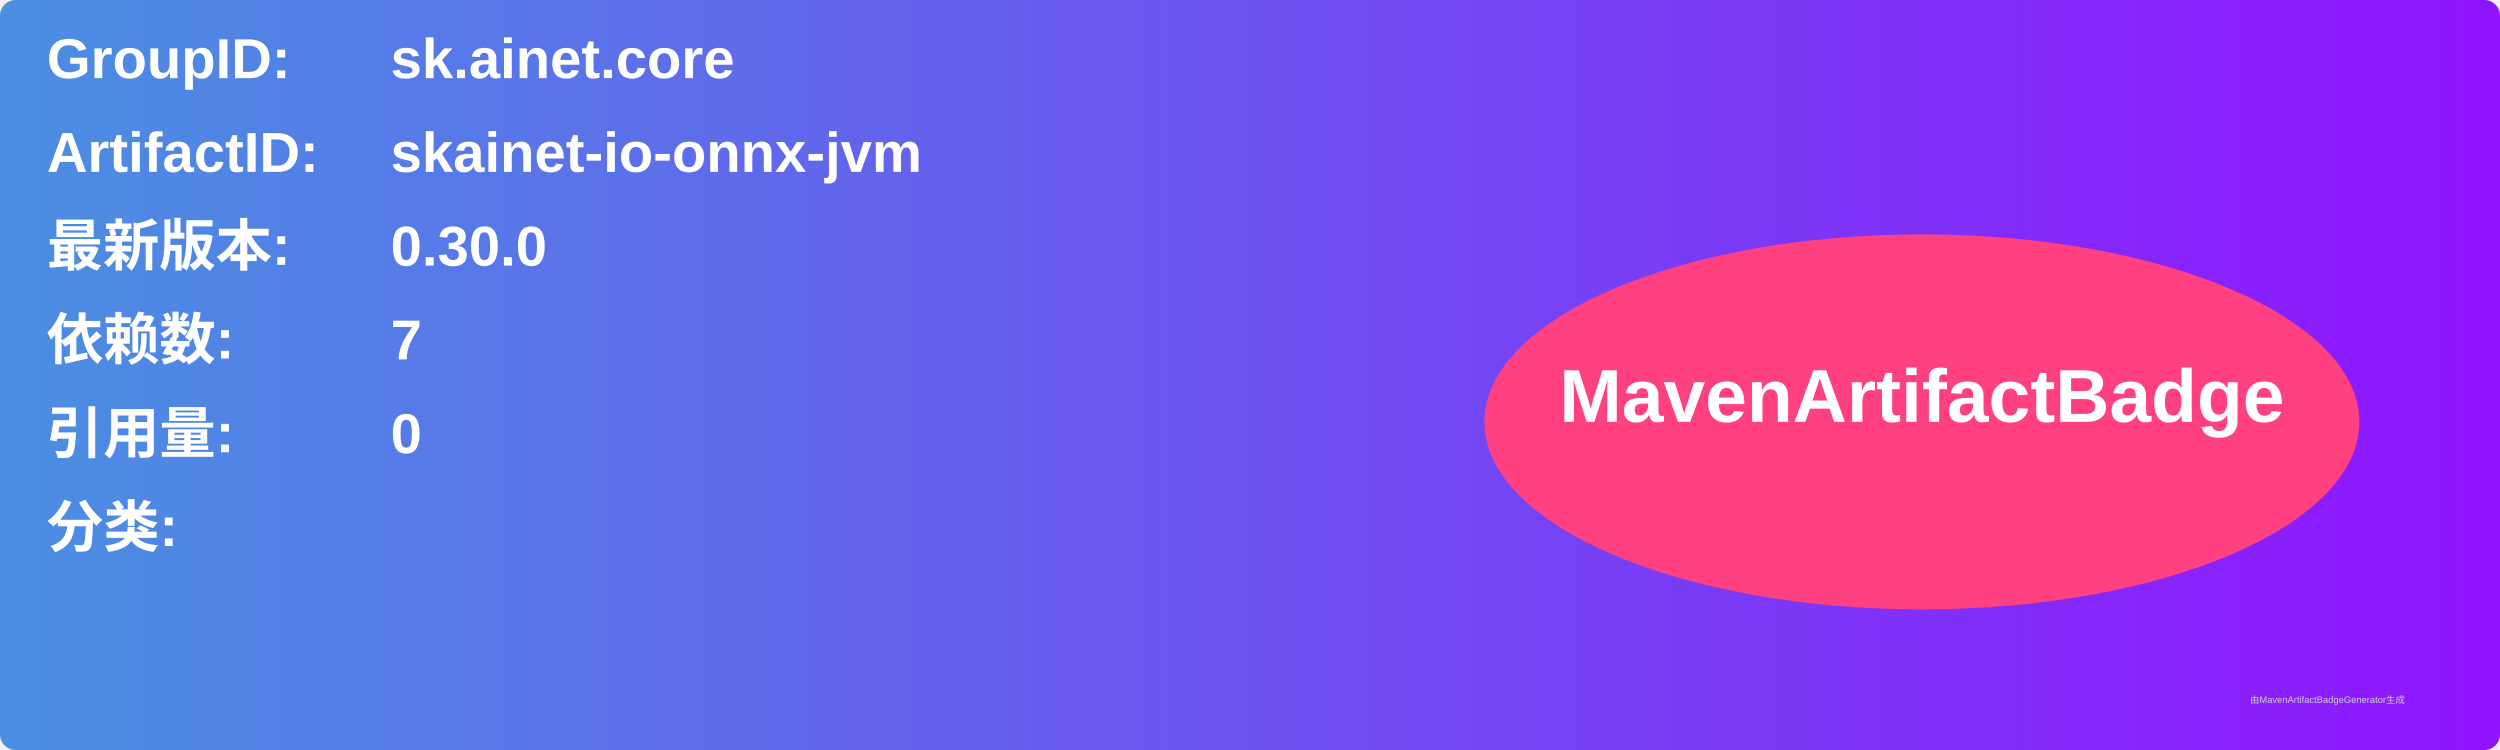
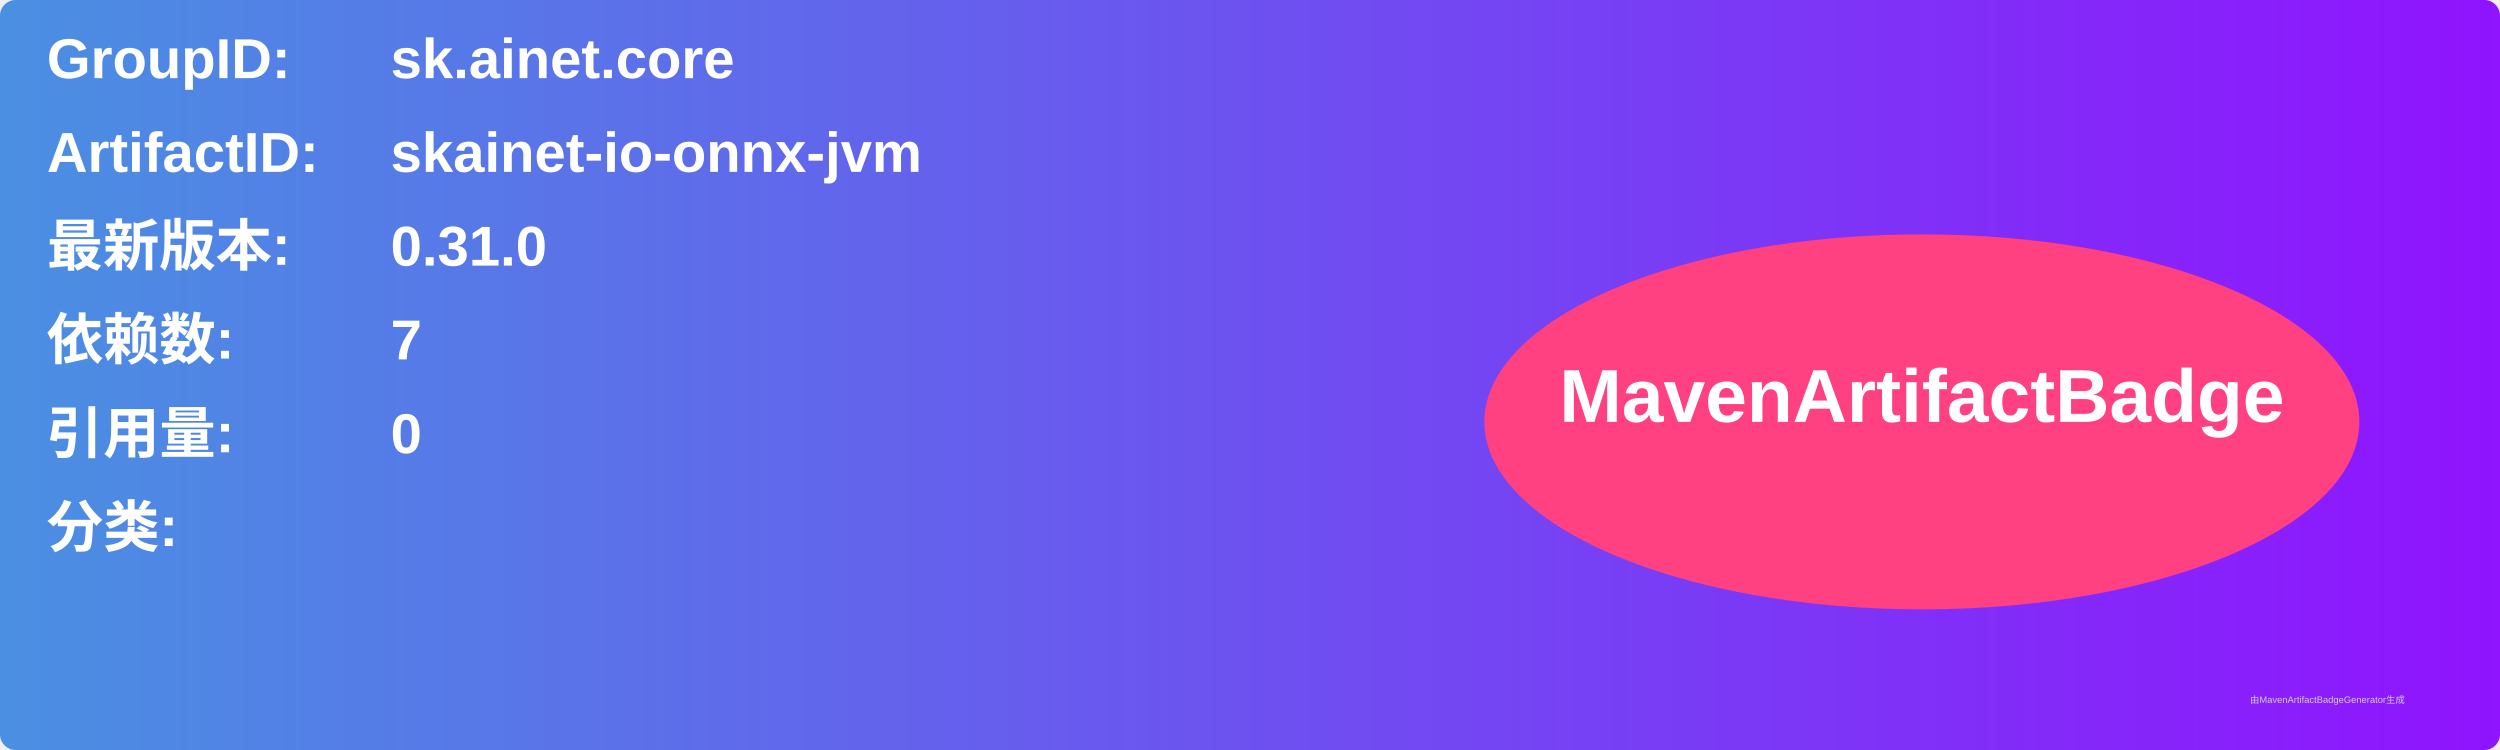
<svg xmlns="http://www.w3.org/2000/svg" width="800" height="240" viewBox="0 0 800 240">
  <linearGradient id="grad" x1="0%" y1="0%" x2="100%" y2="0%">
    <stop offset="0%" stop-color="#4a90e2" />
    <stop offset="100%" stop-color="#9013fe" />
  </linearGradient>
  <rect width="100%" height="100%" rx="5" ry="5" fill="url(#grad)" />
  <g transform="translate(15, 15)">
    <text x="0" y="10" font-family="Arial" font-size="18" fill="white" font-weight="bold" width="260">GroupID:</text>
    <text x="110" y="10" font-family="Arial" font-size="18" fill="white" font-weight="bold" width="460">sk.ainet.core</text>
    <text x="0" y="40" font-family="Arial" font-size="18" fill="white" font-weight="bold" width="260">ArtifactID:</text>
    <text x="110" y="40" font-family="Arial" font-size="18" fill="white" font-weight="bold" width="460">skainet-io-onnx-jvm</text>
    <text x="0" y="70" font-family="Arial" font-size="18" fill="white" font-weight="bold">最新版本:</text>
    <text x="110" y="70" font-family="Arial" font-size="18" fill="white" font-weight="bold">
-       <tspan font-weight="bold">0.30.0</tspan>
+       <tspan font-weight="bold">0.31.0</tspan>
    </text>
    <text x="0" y="100" font-family="Arial" font-size="18" fill="white" font-weight="bold">依赖数: </text>
    <text x="110" y="100" font-family="Arial" font-size="18" fill="white">
      <tspan font-weight="bold">7</tspan>
    </text>
    <text x="0" y="130" font-family="Arial" font-size="18" fill="white" font-weight="bold">引用量: </text>
    <text x="110" y="130" font-family="Arial" font-size="18" fill="white">
      <tspan font-weight="bold">0</tspan>
    </text>
    <text x="0" y="160" font-family="Arial" font-size="18" fill="white" font-weight="bold">分类:</text>
    <text x="10" y="190" font-family="Arial" font-size="10" fill="white">
      <tspan font-weight="bold" />
    </text>
    <ellipse cx="600" cy="120" rx="140" ry="60" fill="#ff4081" />
    <text x="600" y="120" text-anchor="middle" font-family="Arial" font-size="24" fill="white" font-weight="bold">MavenArtifactBadge</text>
  </g>
  <text x="720" y="225" font-family="Arial" font-size="3" fill="#d0d0d0">由MavenArtifactBadgeGenerator生成</text>
</svg>
